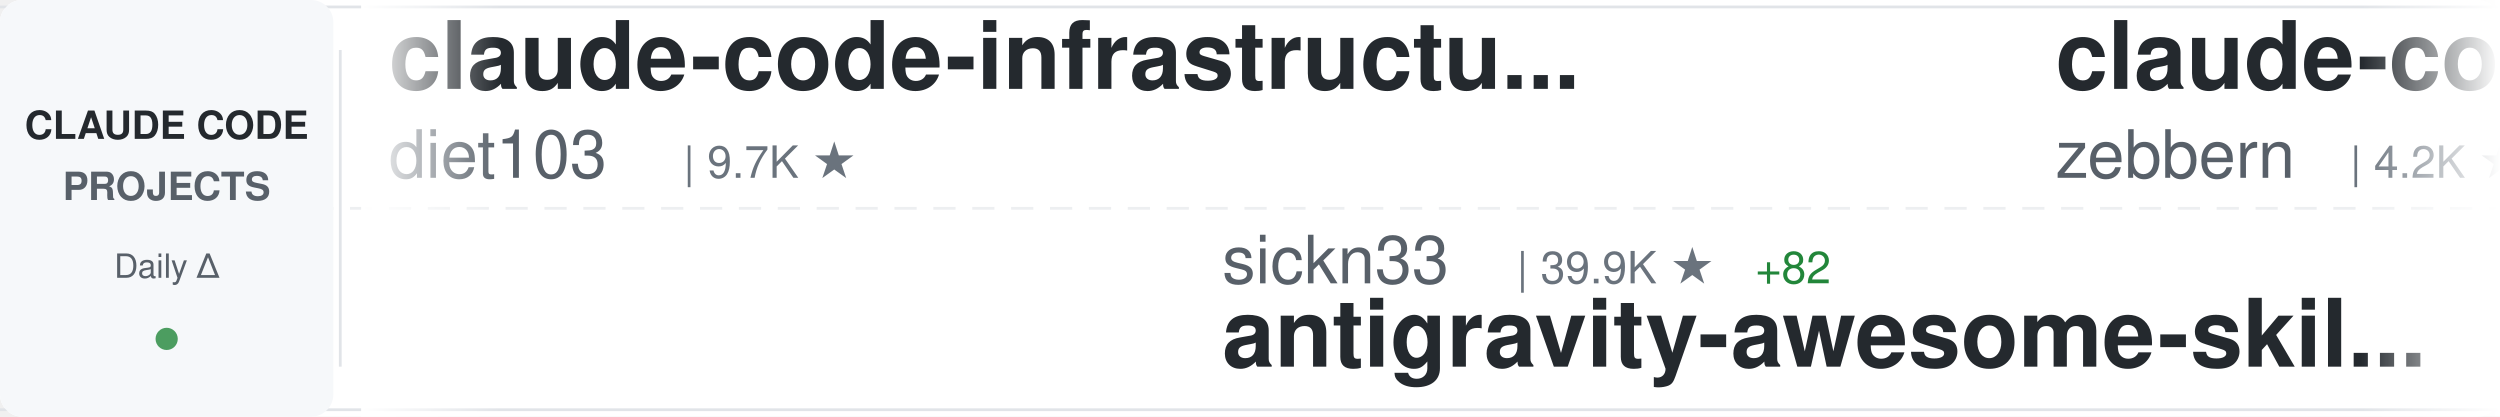
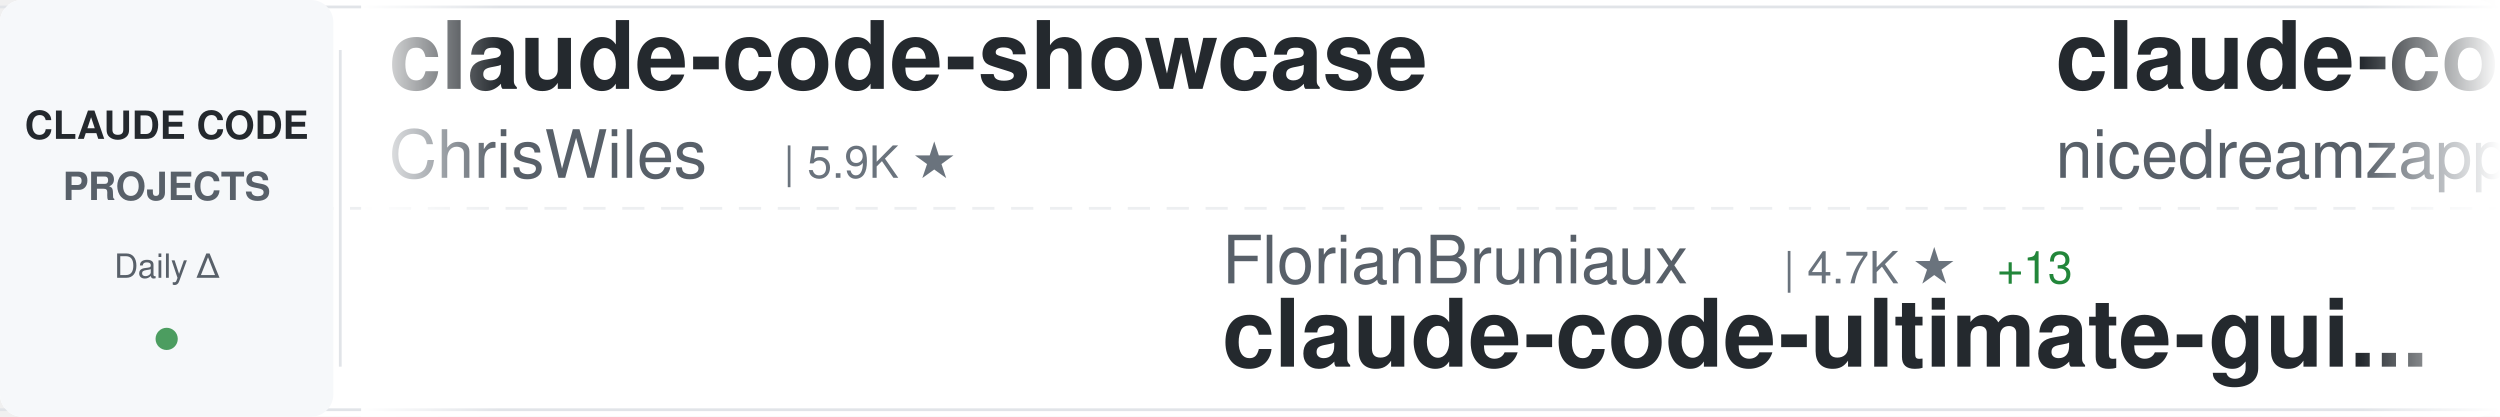
<svg xmlns="http://www.w3.org/2000/svg" width="900" height="150">
  <defs>
    <linearGradient id="awesomeLeftFade" x1="0%" y1="0%" x2="100%" y2="0%">
      <stop offset="0%" style="stop-color:#ffffff;stop-opacity:1" />
      <stop offset="100%" style="stop-color:#ffffff;stop-opacity:0" />
    </linearGradient>
    <linearGradient id="awesomeRightFade" x1="0%" y1="0%" x2="100%" y2="0%">
      <stop offset="0%" style="stop-color:#ffffff;stop-opacity:0" />
      <stop offset="100%" style="stop-color:#ffffff;stop-opacity:1" />
    </linearGradient>
  </defs>
  <rect width="900" height="150" fill="#ffffff" rx="8" />
  <rect x="0" y="2" width="900" height="1" fill="#e1e4e8" />
  <rect x="0" y="147" width="900" height="1" fill="#e1e4e8" />
  <line x1="0" y1="75" x2="900" y2="75" stroke="#e1e4e8" stroke-width="1" stroke-dasharray="8 6" opacity="0.6" />
  <rect x="0" y="0" width="120" height="150" fill="#f6f8fa" rx="8" />
  <text x="60" y="50" font-family="-apple-system, BlinkMacSystemFont, 'Segoe UI', Helvetica, Arial, sans-serif" font-size="14" font-weight="600" fill="#24292e" text-anchor="middle">CLAUDE CODE</text>
  <text x="60" y="72" font-family="-apple-system, BlinkMacSystemFont, 'Segoe UI', Helvetica, Arial, sans-serif" font-size="14" font-weight="600" fill="#586069" text-anchor="middle">PROJECTS</text>
  <text x="60" y="100" font-family="-apple-system, BlinkMacSystemFont, 'Segoe UI', Helvetica, Arial, sans-serif" font-size="12" font-weight="500" fill="#586069" text-anchor="middle">Daily Δ</text>
  <circle cx="60" cy="122" r="4" fill="#22863a" opacity="0.8" />
  <rect x="122" y="18" width="1" height="114" fill="#e1e4e8" />
  <clipPath id="awesomeTickerClip">
    <rect x="130" y="0" width="770" height="150" />
  </clipPath>
  <g clip-path="url(#awesomeTickerClip)">
    <g id="awesomeTickerItems">
      <animateTransform attributeName="transform" attributeType="XML" type="translate" from="0 0" to="-3000 0" dur="54s" repeatCount="indefinite" />
      <g transform="translate(0, 0)">
-         <text x="140" y="32" font-family="-apple-system, BlinkMacSystemFont, 'Segoe UI', Helvetica, Arial, sans-serif" font-size="34" font-weight="600" fill="#24292e">claude-code-infrastructu...</text>
-         <text x="140" y="64" font-family="-apple-system, BlinkMacSystemFont, 'Segoe UI', Helvetica, Arial, sans-serif" font-size="24" font-weight="400" fill="#586069">diet103</text>
-         <text x="246" y="64" font-family="-apple-system, BlinkMacSystemFont, 'Segoe UI', Helvetica, Arial, sans-serif" font-size="16" font-weight="500" fill="#6a737d">| 9.7K ★</text>
+         <text x="140" y="32" font-family="-apple-system, BlinkMacSystemFont, 'Segoe UI', Helvetica, Arial, sans-serif" font-size="34" font-weight="600" fill="#24292e">claude-code-showcase</text>
+         <text x="140" y="64" font-family="-apple-system, BlinkMacSystemFont, 'Segoe UI', Helvetica, Arial, sans-serif" font-size="24" font-weight="400" fill="#586069">ChrisWiles</text>
+         <text x="282" y="64" font-family="-apple-system, BlinkMacSystemFont, 'Segoe UI', Helvetica, Arial, sans-serif" font-size="16" font-weight="500" fill="#6a737d">| 5.9K ★</text>
      </g>
      <g transform="translate(300, 0)">
-         <text x="140" y="102" font-family="-apple-system, BlinkMacSystemFont, 'Segoe UI', Helvetica, Arial, sans-serif" font-size="24" font-weight="400" fill="#586069">sickn33</text>
-         <text x="246" y="102" font-family="-apple-system, BlinkMacSystemFont, 'Segoe UI', Helvetica, Arial, sans-serif" font-size="16" font-weight="500" fill="#6a737d">| 39.9K ★</text>
-         <text x="332" y="102" font-family="-apple-system, BlinkMacSystemFont, 'Segoe UI', Helvetica, Arial, sans-serif" font-size="16" font-weight="500" fill="#22863a"> +82</text>
-         <text x="140" y="132" font-family="-apple-system, BlinkMacSystemFont, 'Segoe UI', Helvetica, Arial, sans-serif" font-size="34" font-weight="600" fill="#24292e">antigravity-awesome-skil...</text>
+         <text x="140" y="102" font-family="-apple-system, BlinkMacSystemFont, 'Segoe UI', Helvetica, Arial, sans-serif" font-size="24" font-weight="400" fill="#586069">FlorianBruniaux</text>
+         <text x="342" y="102" font-family="-apple-system, BlinkMacSystemFont, 'Segoe UI', Helvetica, Arial, sans-serif" font-size="16" font-weight="500" fill="#6a737d">| 4.7K ★</text>
+         <text x="419" y="102" font-family="-apple-system, BlinkMacSystemFont, 'Segoe UI', Helvetica, Arial, sans-serif" font-size="16" font-weight="500" fill="#22863a"> +13</text>
+         <text x="140" y="132" font-family="-apple-system, BlinkMacSystemFont, 'Segoe UI', Helvetica, Arial, sans-serif" font-size="34" font-weight="600" fill="#24292e">claude-code-ultimate-gui...</text>
      </g>
      <g transform="translate(600, 0)">
-         <text x="140" y="32" font-family="-apple-system, BlinkMacSystemFont, 'Segoe UI', Helvetica, Arial, sans-serif" font-size="34" font-weight="600" fill="#24292e">claude-code-guide</text>
-         <text x="140" y="64" font-family="-apple-system, BlinkMacSystemFont, 'Segoe UI', Helvetica, Arial, sans-serif" font-size="24" font-weight="400" fill="#586069">zebbern</text>
-         <text x="246" y="64" font-family="-apple-system, BlinkMacSystemFont, 'Segoe UI', Helvetica, Arial, sans-serif" font-size="16" font-weight="500" fill="#6a737d">| 4.2K ★</text>
-         <text x="323" y="64" font-family="-apple-system, BlinkMacSystemFont, 'Segoe UI', Helvetica, Arial, sans-serif" font-size="16" font-weight="500" fill="#22863a"> +2</text>
+         <text x="140" y="32" font-family="-apple-system, BlinkMacSystemFont, 'Segoe UI', Helvetica, Arial, sans-serif" font-size="34" font-weight="600" fill="#24292e">claude-code-local</text>
+         <text x="140" y="64" font-family="-apple-system, BlinkMacSystemFont, 'Segoe UI', Helvetica, Arial, sans-serif" font-size="24" font-weight="400" fill="#586069">nicedreamzapp</text>
+         <text x="318" y="64" font-family="-apple-system, BlinkMacSystemFont, 'Segoe UI', Helvetica, Arial, sans-serif" font-size="16" font-weight="500" fill="#6a737d">| 2.7K ★</text>
+         <text x="395" y="64" font-family="-apple-system, BlinkMacSystemFont, 'Segoe UI', Helvetica, Arial, sans-serif" font-size="16" font-weight="500" fill="#22863a"> +5</text>
      </g>
      <g transform="translate(900, 0)">
-         <text x="140" y="102" font-family="-apple-system, BlinkMacSystemFont, 'Segoe UI', Helvetica, Arial, sans-serif" font-size="24" font-weight="400" fill="#586069">ykdojo</text>
-         <text x="234" y="102" font-family="-apple-system, BlinkMacSystemFont, 'Segoe UI', Helvetica, Arial, sans-serif" font-size="16" font-weight="500" fill="#6a737d">| 8.6K ★</text>
-         <text x="311" y="102" font-family="-apple-system, BlinkMacSystemFont, 'Segoe UI', Helvetica, Arial, sans-serif" font-size="16" font-weight="500" fill="#22863a"> +9</text>
-         <text x="140" y="132" font-family="-apple-system, BlinkMacSystemFont, 'Segoe UI', Helvetica, Arial, sans-serif" font-size="34" font-weight="600" fill="#24292e">claude-code-tips</text>
+         <text x="140" y="102" font-family="-apple-system, BlinkMacSystemFont, 'Segoe UI', Helvetica, Arial, sans-serif" font-size="24" font-weight="400" fill="#586069">jeremylongshore</text>
+         <text x="342" y="102" font-family="-apple-system, BlinkMacSystemFont, 'Segoe UI', Helvetica, Arial, sans-serif" font-size="16" font-weight="500" fill="#6a737d">| 2.3K ★</text>
+         <text x="419" y="102" font-family="-apple-system, BlinkMacSystemFont, 'Segoe UI', Helvetica, Arial, sans-serif" font-size="16" font-weight="500" fill="#22863a"> +11</text>
+         <text x="140" y="132" font-family="-apple-system, BlinkMacSystemFont, 'Segoe UI', Helvetica, Arial, sans-serif" font-size="34" font-weight="600" fill="#24292e">claude-code-plugins-plus...</text>
      </g>
      <g transform="translate(1200, 0)">
-         <text x="140" y="32" font-family="-apple-system, BlinkMacSystemFont, 'Segoe UI', Helvetica, Arial, sans-serif" font-size="34" font-weight="600" fill="#24292e">claude-code-webui</text>
-         <text x="140" y="64" font-family="-apple-system, BlinkMacSystemFont, 'Segoe UI', Helvetica, Arial, sans-serif" font-size="24" font-weight="400" fill="#586069">sugyan</text>
-         <text x="234" y="64" font-family="-apple-system, BlinkMacSystemFont, 'Segoe UI', Helvetica, Arial, sans-serif" font-size="16" font-weight="500" fill="#6a737d">| 1.1K ★</text>
+         <text x="140" y="32" font-family="-apple-system, BlinkMacSystemFont, 'Segoe UI', Helvetica, Arial, sans-serif" font-size="34" font-weight="600" fill="#24292e">awesome-claude-code-suba...</text>
+         <text x="140" y="64" font-family="-apple-system, BlinkMacSystemFont, 'Segoe UI', Helvetica, Arial, sans-serif" font-size="24" font-weight="400" fill="#586069">VoltAgent</text>
+         <text x="270" y="64" font-family="-apple-system, BlinkMacSystemFont, 'Segoe UI', Helvetica, Arial, sans-serif" font-size="16" font-weight="500" fill="#6a737d">| 21.3K ★</text>
+         <text x="356" y="64" font-family="-apple-system, BlinkMacSystemFont, 'Segoe UI', Helvetica, Arial, sans-serif" font-size="16" font-weight="500" fill="#22863a"> +40</text>
      </g>
      <g transform="translate(1500, 0)">
-         <text x="140" y="102" font-family="-apple-system, BlinkMacSystemFont, 'Segoe UI', Helvetica, Arial, sans-serif" font-size="24" font-weight="400" fill="#586069">wanshuiyin</text>
-         <text x="282" y="102" font-family="-apple-system, BlinkMacSystemFont, 'Segoe UI', Helvetica, Arial, sans-serif" font-size="16" font-weight="500" fill="#6a737d">| 11.5K ★</text>
-         <text x="368" y="102" font-family="-apple-system, BlinkMacSystemFont, 'Segoe UI', Helvetica, Arial, sans-serif" font-size="16" font-weight="500" fill="#22863a"> +73</text>
-         <text x="140" y="132" font-family="-apple-system, BlinkMacSystemFont, 'Segoe UI', Helvetica, Arial, sans-serif" font-size="34" font-weight="600" fill="#24292e">Auto-claude-code-researc...</text>
+         <text x="140" y="102" font-family="-apple-system, BlinkMacSystemFont, 'Segoe UI', Helvetica, Arial, sans-serif" font-size="24" font-weight="400" fill="#586069">SeemSeam</text>
+         <text x="258" y="102" font-family="-apple-system, BlinkMacSystemFont, 'Segoe UI', Helvetica, Arial, sans-serif" font-size="16" font-weight="500" fill="#6a737d">| 2.9K ★</text>
+         <text x="335" y="102" font-family="-apple-system, BlinkMacSystemFont, 'Segoe UI', Helvetica, Arial, sans-serif" font-size="16" font-weight="500" fill="#22863a"> +6</text>
+         <text x="140" y="132" font-family="-apple-system, BlinkMacSystemFont, 'Segoe UI', Helvetica, Arial, sans-serif" font-size="34" font-weight="600" fill="#24292e">claude_codex_bridge</text>
      </g>
      <g transform="translate(1800, 0)">
-         <text x="140" y="32" font-family="-apple-system, BlinkMacSystemFont, 'Segoe UI', Helvetica, Arial, sans-serif" font-size="34" font-weight="600" fill="#24292e">claude-code-rev</text>
-         <text x="140" y="64" font-family="-apple-system, BlinkMacSystemFont, 'Segoe UI', Helvetica, Arial, sans-serif" font-size="24" font-weight="400" fill="#586069">oboard</text>
-         <text x="234" y="64" font-family="-apple-system, BlinkMacSystemFont, 'Segoe UI', Helvetica, Arial, sans-serif" font-size="16" font-weight="500" fill="#6a737d">| 3.2K ★</text>
-         <text x="311" y="64" font-family="-apple-system, BlinkMacSystemFont, 'Segoe UI', Helvetica, Arial, sans-serif" font-size="16" font-weight="500" fill="#22863a"> +2</text>
+         <text x="140" y="32" font-family="-apple-system, BlinkMacSystemFont, 'Segoe UI', Helvetica, Arial, sans-serif" font-size="34" font-weight="600" fill="#24292e">claude-code-guide</text>
+         <text x="140" y="64" font-family="-apple-system, BlinkMacSystemFont, 'Segoe UI', Helvetica, Arial, sans-serif" font-size="24" font-weight="400" fill="#586069">Cranot</text>
+         <text x="234" y="64" font-family="-apple-system, BlinkMacSystemFont, 'Segoe UI', Helvetica, Arial, sans-serif" font-size="16" font-weight="500" fill="#6a737d">| 2.8K ★</text>
      </g>
      <g transform="translate(2100, 0)">
-         <text x="140" y="102" font-family="-apple-system, BlinkMacSystemFont, 'Segoe UI', Helvetica, Arial, sans-serif" font-size="24" font-weight="400" fill="#586069">carlvellotti</text>
-         <text x="306" y="102" font-family="-apple-system, BlinkMacSystemFont, 'Segoe UI', Helvetica, Arial, sans-serif" font-size="16" font-weight="500" fill="#6a737d">| 2.1K ★</text>
-         <text x="383" y="102" font-family="-apple-system, BlinkMacSystemFont, 'Segoe UI', Helvetica, Arial, sans-serif" font-size="16" font-weight="500" fill="#22863a"> +1</text>
-         <text x="140" y="132" font-family="-apple-system, BlinkMacSystemFont, 'Segoe UI', Helvetica, Arial, sans-serif" font-size="34" font-weight="600" fill="#24292e">claude-code-pm-course</text>
+         <text x="140" y="102" font-family="-apple-system, BlinkMacSystemFont, 'Segoe UI', Helvetica, Arial, sans-serif" font-size="24" font-weight="400" fill="#586069">hangsman</text>
+         <text x="258" y="102" font-family="-apple-system, BlinkMacSystemFont, 'Segoe UI', Helvetica, Arial, sans-serif" font-size="16" font-weight="500" fill="#6a737d">| 782 ★</text>
+         <text x="140" y="132" font-family="-apple-system, BlinkMacSystemFont, 'Segoe UI', Helvetica, Arial, sans-serif" font-size="34" font-weight="600" fill="#24292e">claude-code-source</text>
      </g>
      <g transform="translate(2400, 0)">
-         <text x="140" y="32" font-family="-apple-system, BlinkMacSystemFont, 'Segoe UI', Helvetica, Arial, sans-serif" font-size="34" font-weight="600" fill="#24292e">claude-code-engineering</text>
-         <text x="140" y="64" font-family="-apple-system, BlinkMacSystemFont, 'Segoe UI', Helvetica, Arial, sans-serif" font-size="24" font-weight="400" fill="#586069">huangjia2019</text>
-         <text x="306" y="64" font-family="-apple-system, BlinkMacSystemFont, 'Segoe UI', Helvetica, Arial, sans-serif" font-size="16" font-weight="500" fill="#6a737d">| 783 ★</text>
-         <text x="374" y="64" font-family="-apple-system, BlinkMacSystemFont, 'Segoe UI', Helvetica, Arial, sans-serif" font-size="16" font-weight="500" fill="#22863a"> +5</text>
+         <text x="140" y="32" font-family="-apple-system, BlinkMacSystemFont, 'Segoe UI', Helvetica, Arial, sans-serif" font-size="34" font-weight="600" fill="#24292e">claude-code-hub</text>
+         <text x="140" y="64" font-family="-apple-system, BlinkMacSystemFont, 'Segoe UI', Helvetica, Arial, sans-serif" font-size="24" font-weight="400" fill="#586069">ding113</text>
+         <text x="246" y="64" font-family="-apple-system, BlinkMacSystemFont, 'Segoe UI', Helvetica, Arial, sans-serif" font-size="16" font-weight="500" fill="#6a737d">| 3.0K ★</text>
+         <text x="323" y="64" font-family="-apple-system, BlinkMacSystemFont, 'Segoe UI', Helvetica, Arial, sans-serif" font-size="16" font-weight="500" fill="#22863a"> +9</text>
      </g>
      <g transform="translate(2700, 0)">
-         <text x="140" y="102" font-family="-apple-system, BlinkMacSystemFont, 'Segoe UI', Helvetica, Arial, sans-serif" font-size="24" font-weight="400" fill="#586069">catlog22</text>
-         <text x="258" y="102" font-family="-apple-system, BlinkMacSystemFont, 'Segoe UI', Helvetica, Arial, sans-serif" font-size="16" font-weight="500" fill="#6a737d">| 2.1K ★</text>
-         <text x="335" y="102" font-family="-apple-system, BlinkMacSystemFont, 'Segoe UI', Helvetica, Arial, sans-serif" font-size="16" font-weight="500" fill="#22863a"> +7</text>
-         <text x="140" y="132" font-family="-apple-system, BlinkMacSystemFont, 'Segoe UI', Helvetica, Arial, sans-serif" font-size="34" font-weight="600" fill="#24292e">Claude-Code-Workflow</text>
+         <text x="140" y="102" font-family="-apple-system, BlinkMacSystemFont, 'Segoe UI', Helvetica, Arial, sans-serif" font-size="24" font-weight="400" fill="#586069">https-deeplearning-ai</text>
+         <text x="414" y="102" font-family="-apple-system, BlinkMacSystemFont, 'Segoe UI', Helvetica, Arial, sans-serif" font-size="16" font-weight="500" fill="#6a737d">| 523 ★</text>
+         <text x="140" y="132" font-family="-apple-system, BlinkMacSystemFont, 'Segoe UI', Helvetica, Arial, sans-serif" font-size="34" font-weight="600" fill="#24292e">sc-claude-code-files</text>
      </g>
      <g transform="translate(3000, 0)">
-         <text x="140" y="32" font-family="-apple-system, BlinkMacSystemFont, 'Segoe UI', Helvetica, Arial, sans-serif" font-size="34" font-weight="600" fill="#24292e">claude-code-infrastructu...</text>
-         <text x="140" y="64" font-family="-apple-system, BlinkMacSystemFont, 'Segoe UI', Helvetica, Arial, sans-serif" font-size="24" font-weight="400" fill="#586069">diet103</text>
-         <text x="246" y="64" font-family="-apple-system, BlinkMacSystemFont, 'Segoe UI', Helvetica, Arial, sans-serif" font-size="16" font-weight="500" fill="#6a737d">| 9.7K ★</text>
+         <text x="140" y="32" font-family="-apple-system, BlinkMacSystemFont, 'Segoe UI', Helvetica, Arial, sans-serif" font-size="34" font-weight="600" fill="#24292e">claude-code-showcase</text>
+         <text x="140" y="64" font-family="-apple-system, BlinkMacSystemFont, 'Segoe UI', Helvetica, Arial, sans-serif" font-size="24" font-weight="400" fill="#586069">ChrisWiles</text>
+         <text x="282" y="64" font-family="-apple-system, BlinkMacSystemFont, 'Segoe UI', Helvetica, Arial, sans-serif" font-size="16" font-weight="500" fill="#6a737d">| 5.9K ★</text>
      </g>
      <g transform="translate(3300, 0)">
-         <text x="140" y="102" font-family="-apple-system, BlinkMacSystemFont, 'Segoe UI', Helvetica, Arial, sans-serif" font-size="24" font-weight="400" fill="#586069">sickn33</text>
-         <text x="246" y="102" font-family="-apple-system, BlinkMacSystemFont, 'Segoe UI', Helvetica, Arial, sans-serif" font-size="16" font-weight="500" fill="#6a737d">| 39.9K ★</text>
-         <text x="332" y="102" font-family="-apple-system, BlinkMacSystemFont, 'Segoe UI', Helvetica, Arial, sans-serif" font-size="16" font-weight="500" fill="#22863a"> +82</text>
-         <text x="140" y="132" font-family="-apple-system, BlinkMacSystemFont, 'Segoe UI', Helvetica, Arial, sans-serif" font-size="34" font-weight="600" fill="#24292e">antigravity-awesome-skil...</text>
+         <text x="140" y="102" font-family="-apple-system, BlinkMacSystemFont, 'Segoe UI', Helvetica, Arial, sans-serif" font-size="24" font-weight="400" fill="#586069">FlorianBruniaux</text>
+         <text x="342" y="102" font-family="-apple-system, BlinkMacSystemFont, 'Segoe UI', Helvetica, Arial, sans-serif" font-size="16" font-weight="500" fill="#6a737d">| 4.7K ★</text>
+         <text x="419" y="102" font-family="-apple-system, BlinkMacSystemFont, 'Segoe UI', Helvetica, Arial, sans-serif" font-size="16" font-weight="500" fill="#22863a"> +13</text>
+         <text x="140" y="132" font-family="-apple-system, BlinkMacSystemFont, 'Segoe UI', Helvetica, Arial, sans-serif" font-size="34" font-weight="600" fill="#24292e">claude-code-ultimate-gui...</text>
      </g>
      <g transform="translate(3600, 0)">
-         <text x="140" y="32" font-family="-apple-system, BlinkMacSystemFont, 'Segoe UI', Helvetica, Arial, sans-serif" font-size="34" font-weight="600" fill="#24292e">claude-code-guide</text>
-         <text x="140" y="64" font-family="-apple-system, BlinkMacSystemFont, 'Segoe UI', Helvetica, Arial, sans-serif" font-size="24" font-weight="400" fill="#586069">zebbern</text>
-         <text x="246" y="64" font-family="-apple-system, BlinkMacSystemFont, 'Segoe UI', Helvetica, Arial, sans-serif" font-size="16" font-weight="500" fill="#6a737d">| 4.2K ★</text>
-         <text x="323" y="64" font-family="-apple-system, BlinkMacSystemFont, 'Segoe UI', Helvetica, Arial, sans-serif" font-size="16" font-weight="500" fill="#22863a"> +2</text>
+         <text x="140" y="32" font-family="-apple-system, BlinkMacSystemFont, 'Segoe UI', Helvetica, Arial, sans-serif" font-size="34" font-weight="600" fill="#24292e">claude-code-local</text>
+         <text x="140" y="64" font-family="-apple-system, BlinkMacSystemFont, 'Segoe UI', Helvetica, Arial, sans-serif" font-size="24" font-weight="400" fill="#586069">nicedreamzapp</text>
+         <text x="318" y="64" font-family="-apple-system, BlinkMacSystemFont, 'Segoe UI', Helvetica, Arial, sans-serif" font-size="16" font-weight="500" fill="#6a737d">| 2.7K ★</text>
+         <text x="395" y="64" font-family="-apple-system, BlinkMacSystemFont, 'Segoe UI', Helvetica, Arial, sans-serif" font-size="16" font-weight="500" fill="#22863a"> +5</text>
      </g>
      <g transform="translate(3900, 0)">
-         <text x="140" y="102" font-family="-apple-system, BlinkMacSystemFont, 'Segoe UI', Helvetica, Arial, sans-serif" font-size="24" font-weight="400" fill="#586069">ykdojo</text>
-         <text x="234" y="102" font-family="-apple-system, BlinkMacSystemFont, 'Segoe UI', Helvetica, Arial, sans-serif" font-size="16" font-weight="500" fill="#6a737d">| 8.6K ★</text>
-         <text x="311" y="102" font-family="-apple-system, BlinkMacSystemFont, 'Segoe UI', Helvetica, Arial, sans-serif" font-size="16" font-weight="500" fill="#22863a"> +9</text>
-         <text x="140" y="132" font-family="-apple-system, BlinkMacSystemFont, 'Segoe UI', Helvetica, Arial, sans-serif" font-size="34" font-weight="600" fill="#24292e">claude-code-tips</text>
+         <text x="140" y="102" font-family="-apple-system, BlinkMacSystemFont, 'Segoe UI', Helvetica, Arial, sans-serif" font-size="24" font-weight="400" fill="#586069">jeremylongshore</text>
+         <text x="342" y="102" font-family="-apple-system, BlinkMacSystemFont, 'Segoe UI', Helvetica, Arial, sans-serif" font-size="16" font-weight="500" fill="#6a737d">| 2.3K ★</text>
+         <text x="419" y="102" font-family="-apple-system, BlinkMacSystemFont, 'Segoe UI', Helvetica, Arial, sans-serif" font-size="16" font-weight="500" fill="#22863a"> +11</text>
+         <text x="140" y="132" font-family="-apple-system, BlinkMacSystemFont, 'Segoe UI', Helvetica, Arial, sans-serif" font-size="34" font-weight="600" fill="#24292e">claude-code-plugins-plus...</text>
      </g>
    </g>
  </g>
  <rect x="130" y="0" width="50" height="150" fill="url(#awesomeLeftFade)" />
  <rect x="850" y="0" width="50" height="150" fill="url(#awesomeRightFade)" />
</svg>
